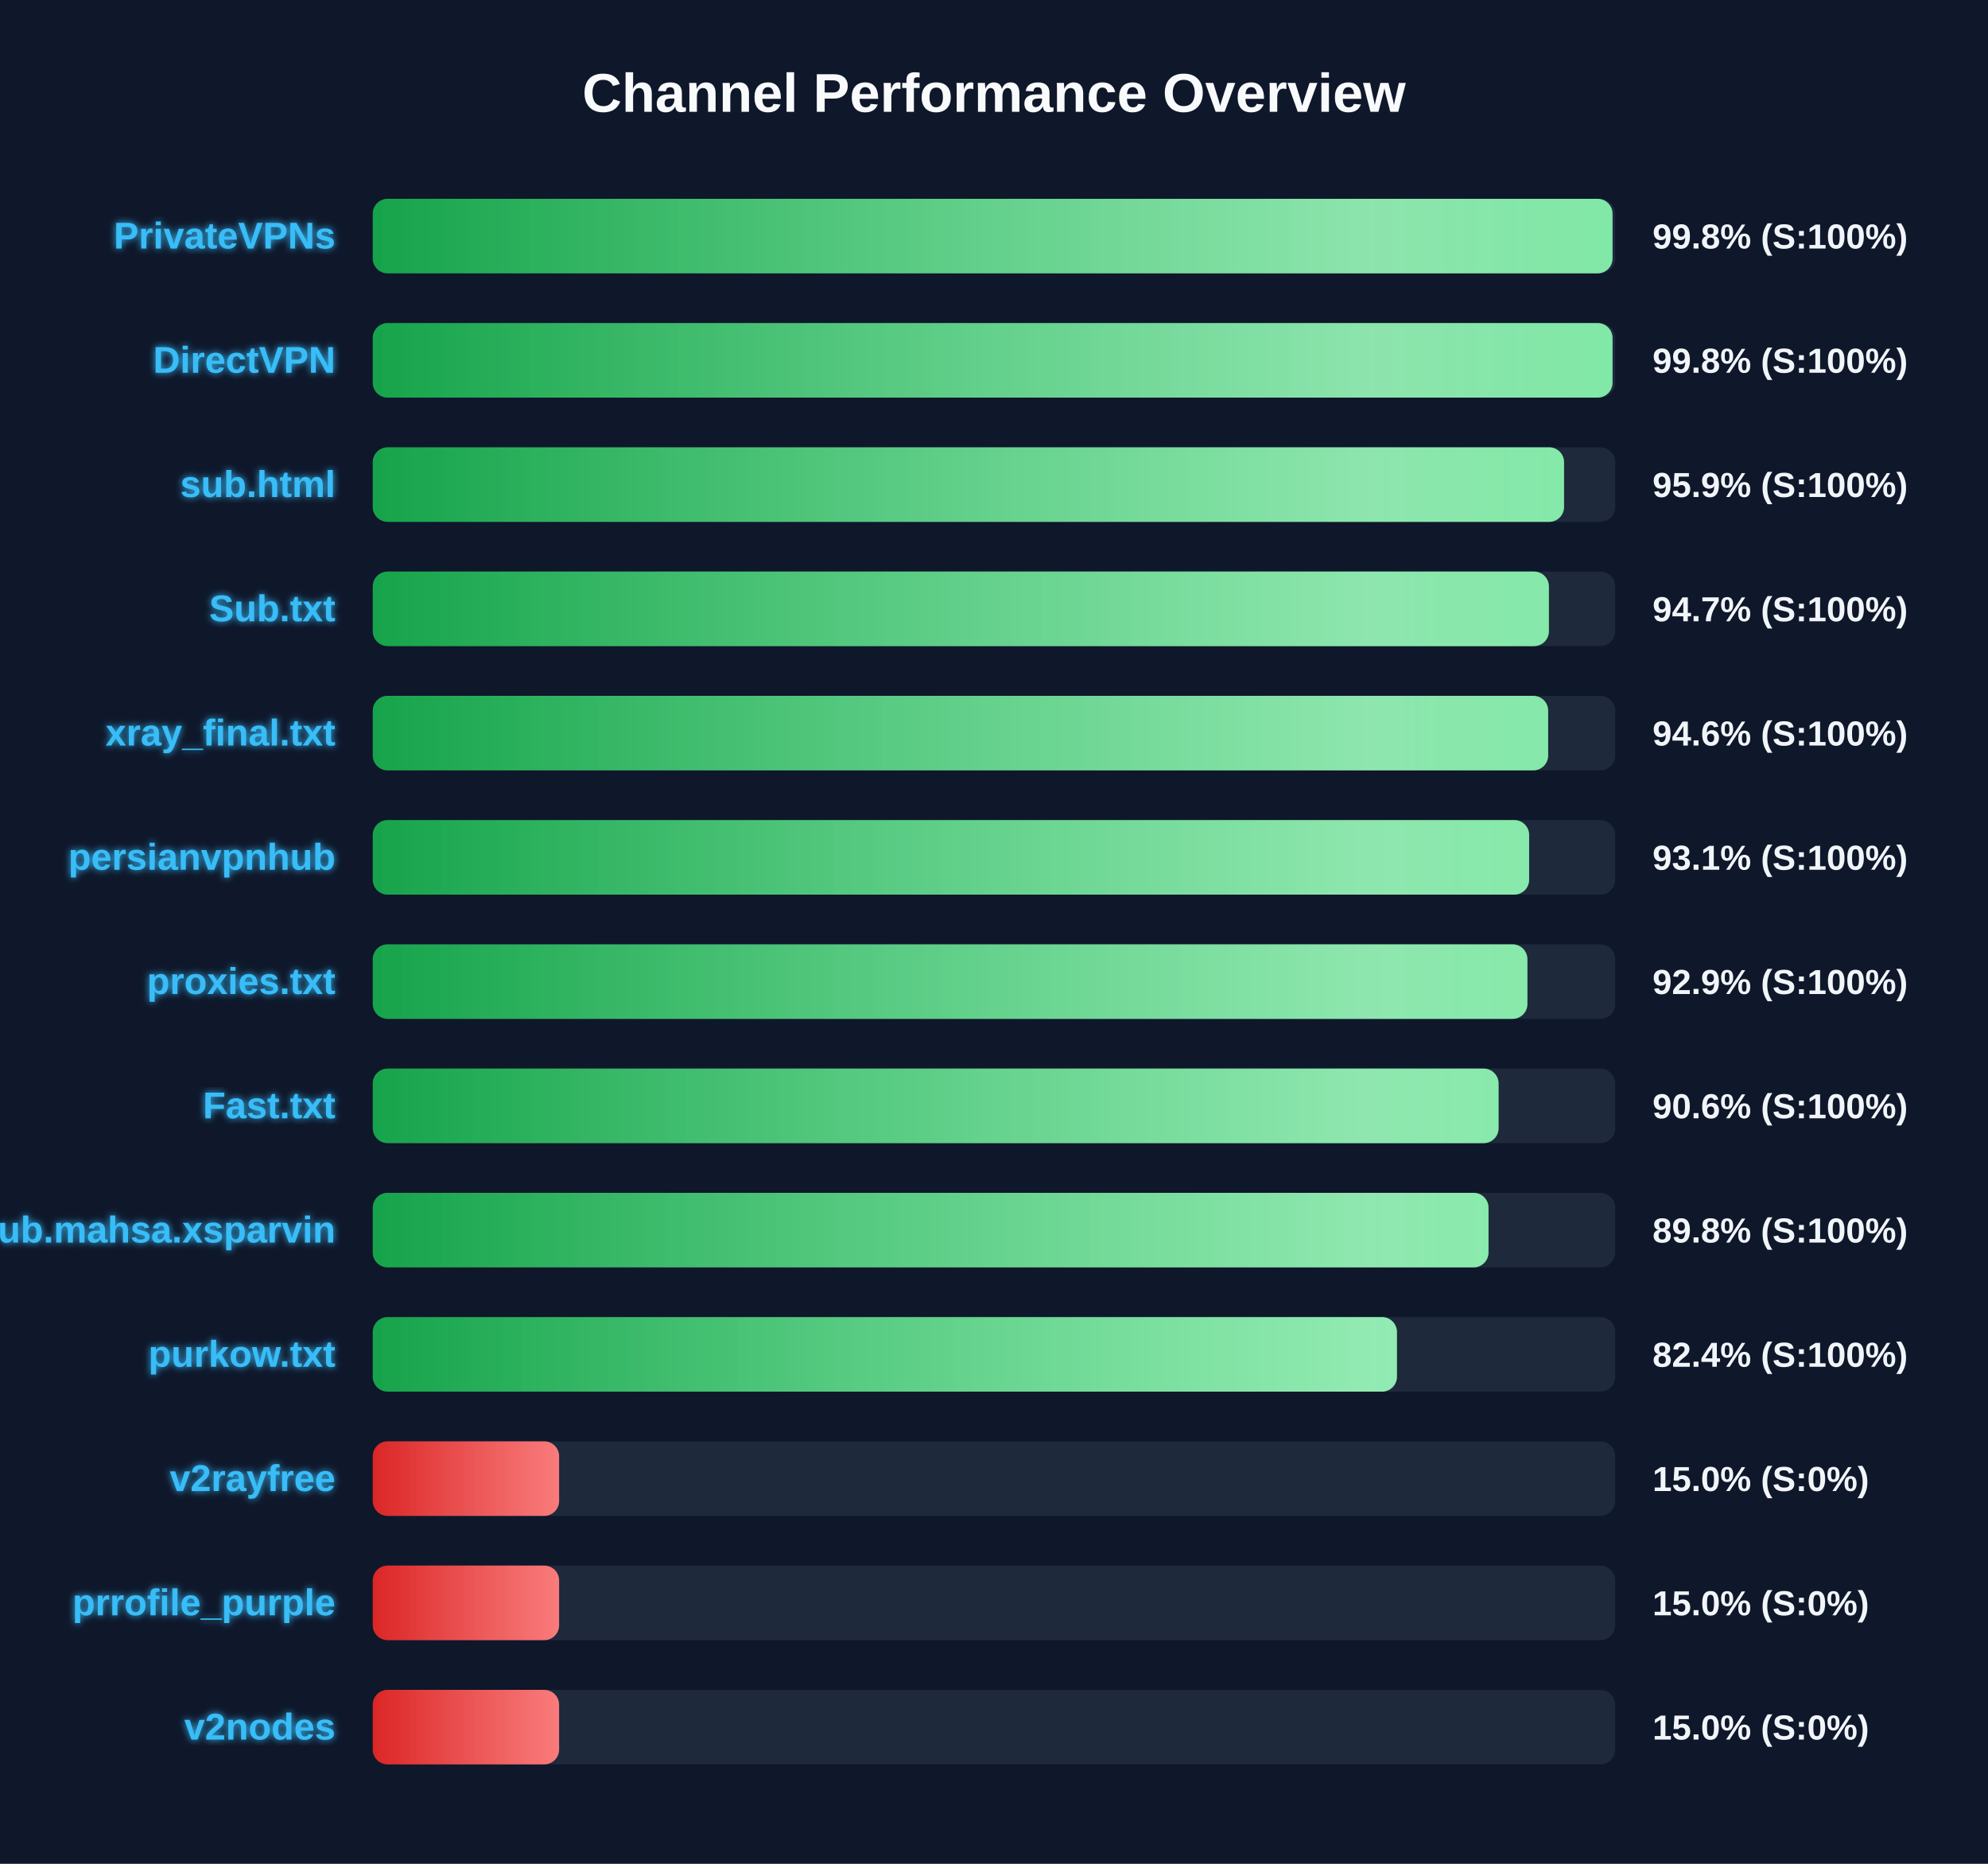
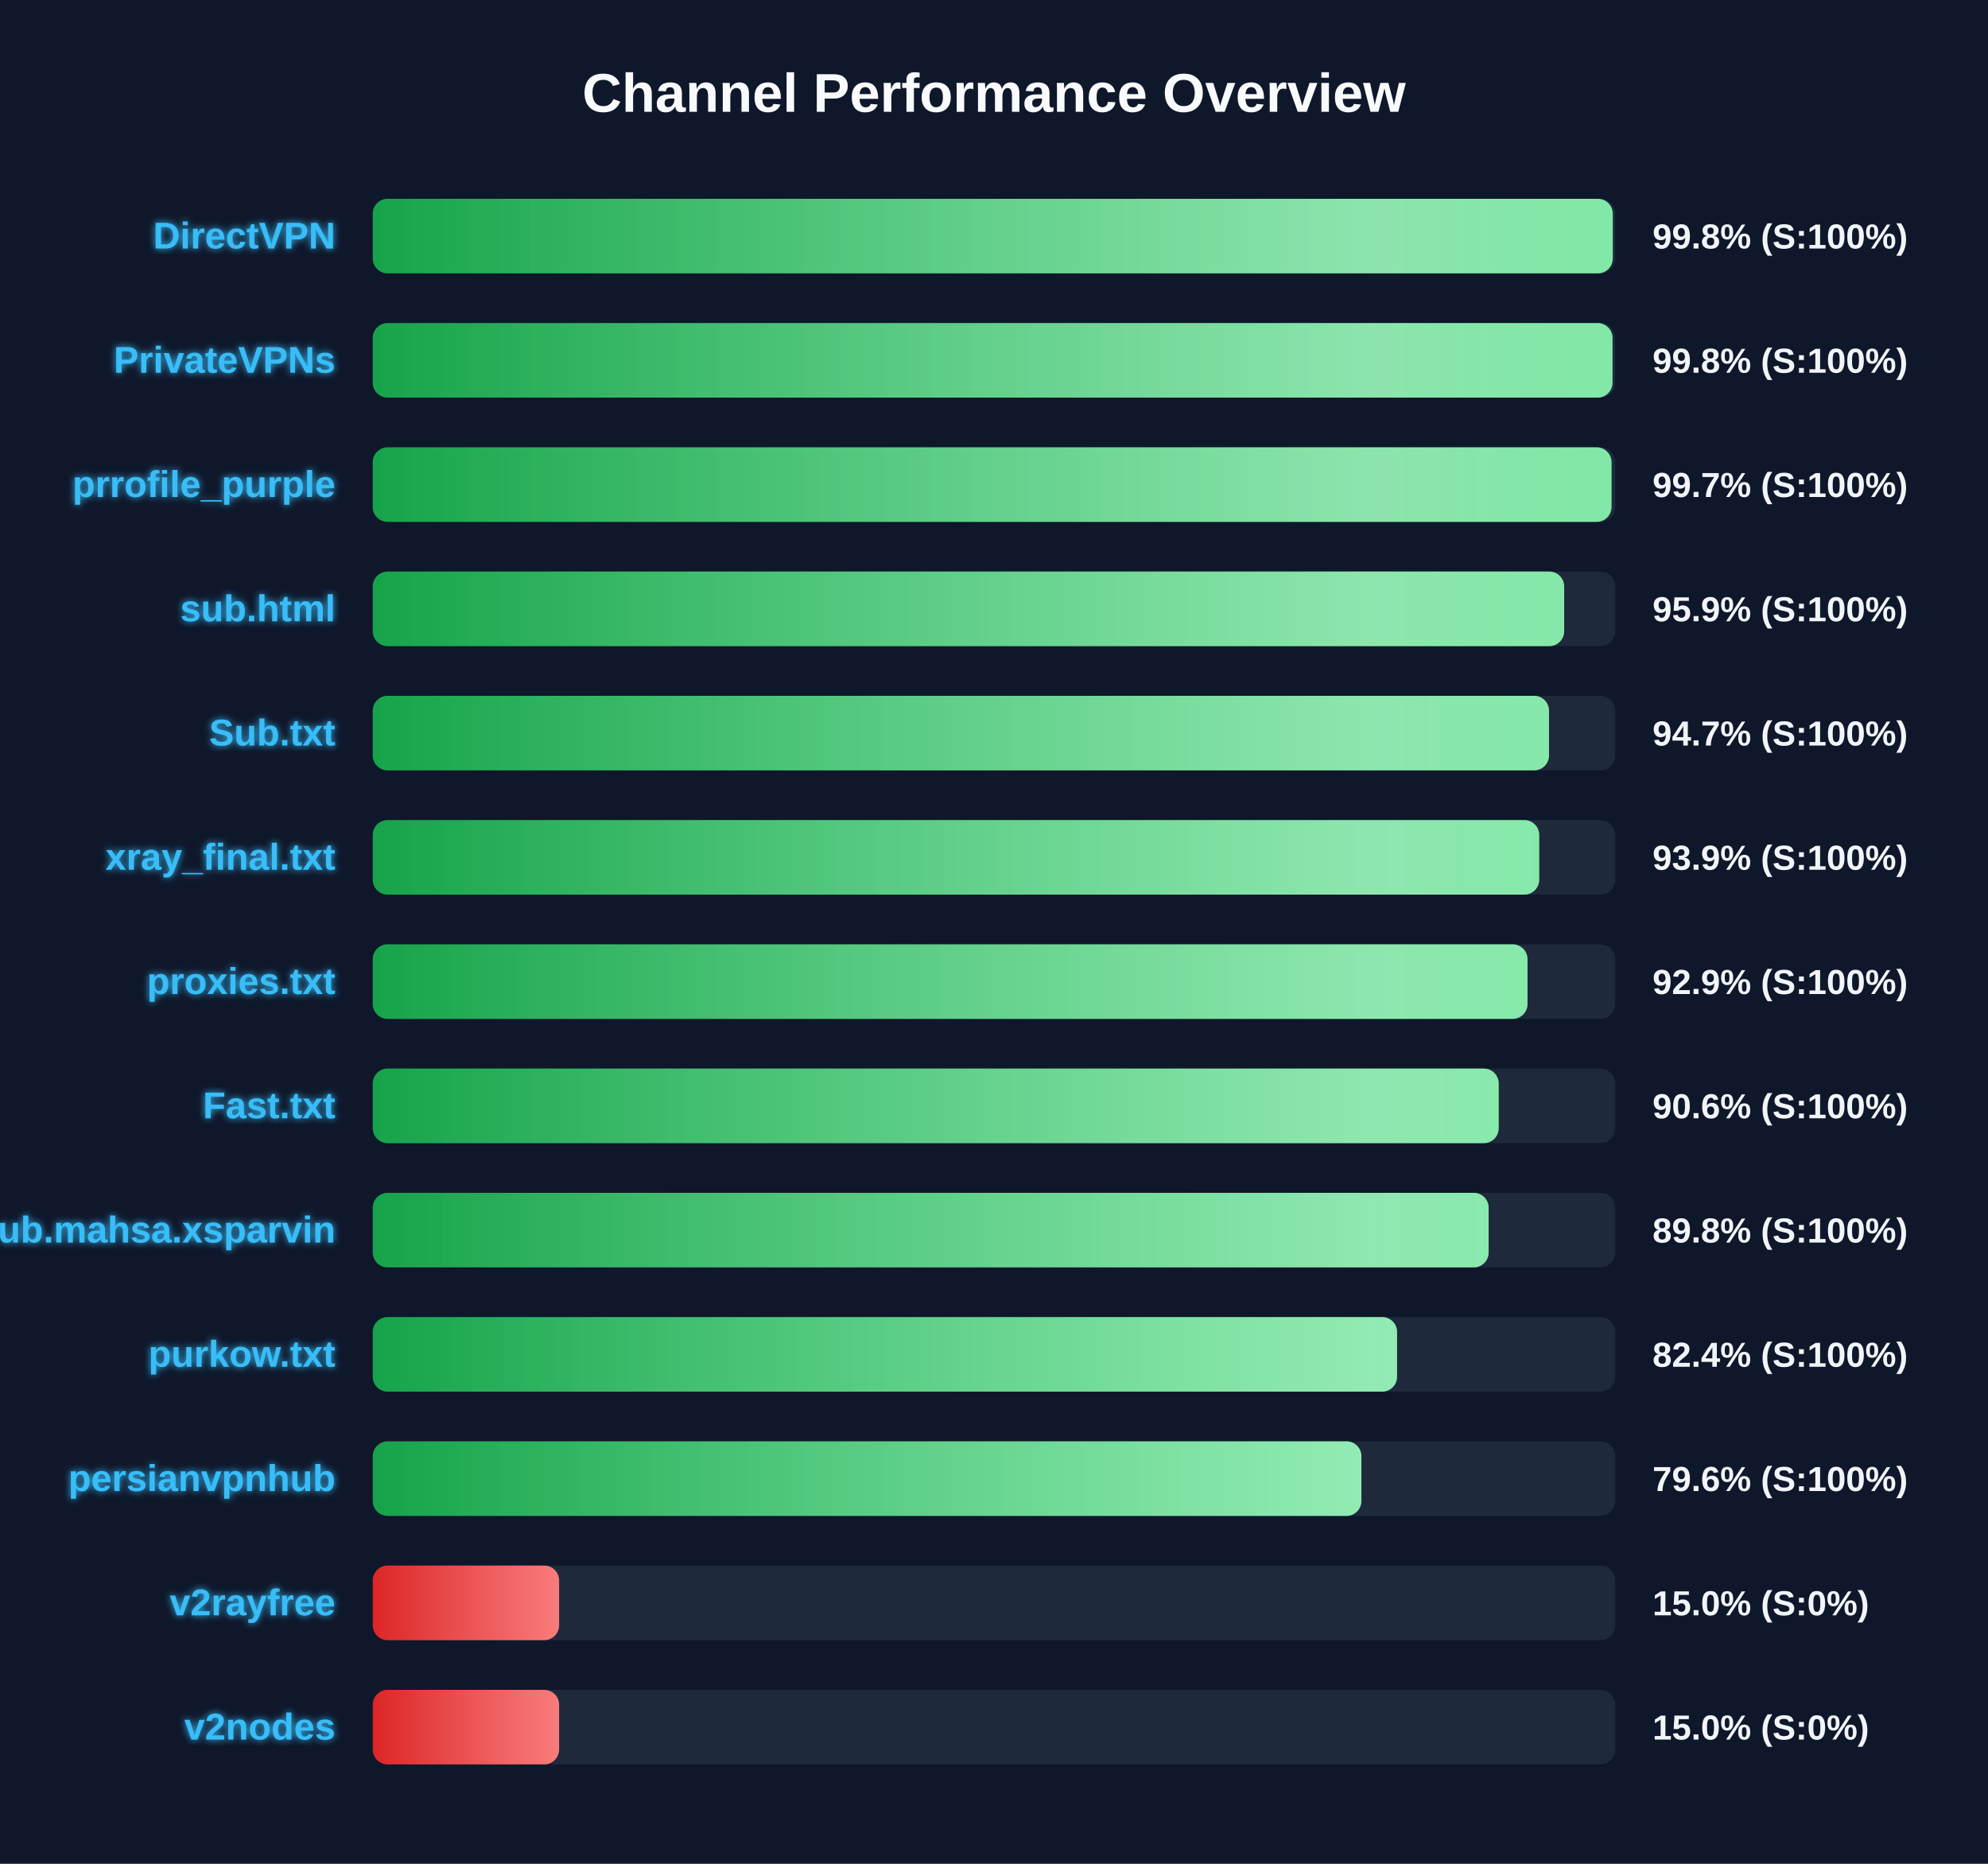
<svg xmlns="http://www.w3.org/2000/svg" width="800" height="750" version="1.1">
  <defs>
    <linearGradient id="grad-green" x1="0%" y1="0%" x2="100%" y2="0%">
      <stop offset="0%" stop-color="#16a34a" />
      <stop offset="100%" stop-color="#4ade80" />
    </linearGradient>
    <linearGradient id="grad-yellow" x1="0%" y1="0%" x2="100%" y2="0%">
      <stop offset="0%" stop-color="#ca8a04" />
      <stop offset="100%" stop-color="#fde047" />
    </linearGradient>
    <linearGradient id="grad-red" x1="0%" y1="0%" x2="100%" y2="0%">
      <stop offset="0%" stop-color="#dc2626" />
      <stop offset="100%" stop-color="#f87171" />
    </linearGradient>
    <linearGradient id="shimmer" x1="0%" y1="0%" x2="100%" y2="0%">
      <stop offset="0%" stop-color="rgba(255,255,255,0)" />
      <stop offset="50%" stop-color="rgba(255,255,255,0.4)" />
      <stop offset="100%" stop-color="rgba(255,255,255,0)" />
    </linearGradient>
    <filter id="glow" x="-20%" y="-20%" width="140%" height="140%">
      <feGaussianBlur stdDeviation="1.5" result="blur" />
      <feComposite in="SourceGraphic" in2="blur" operator="over" />
    </filter>
  </defs>
  <style>
        .bg-rect { fill: #0f172a; }
        .title { font: bold 22px 'Segoe UI', Arial, sans-serif; fill: #f8fafc; }
        .row { font: bold 15px 'Segoe UI', Arial, sans-serif; fill: #38bdf8; filter: url(#glow); }
        .score { font: bold 14px 'Segoe UI', Arial, sans-serif; fill: #f1f5f9; }
        @keyframes shimmer-anim {
            0% { transform: translateX(-100%); }
            100% { transform: translateX(200%); }
        }
        .shimmer-rect {
            animation: shimmer-anim 2.5s infinite linear;
        }
    </style>
  <rect width="100%" height="100%" class="bg-rect" />
  <text x="400" y="45" text-anchor="middle" class="title">Channel Performance Overview</text>
  <rect x="150" y="80" width="500" height="30" fill="#1e293b" rx="6" />
  <clipPath id="clip-0">
-     <rect x="150" y="80" width="498.9" height="30" rx="6" />
+     <rect x="150" y="80" width="499.0" height="30" rx="6" />
  </clipPath>
-   <rect x="150" y="80" width="498.9" height="30" fill="url(#grad-green)" rx="6" />
+   <rect x="150" y="80" width="499.0" height="30" fill="url(#grad-green)" rx="6" />
  <g clip-path="url(#clip-0)">
    <rect x="150" y="80" width="100%" height="30" fill="url(#shimmer)" class="shimmer-rect" />
  </g>
-   <text x="135" y="100" text-anchor="end" class="row">PrivateVPNs</text>
+   <text x="135" y="100" text-anchor="end" class="row">DirectVPN</text>
  <text x="665" y="100" text-anchor="start" class="score">99.8% (S:100%)</text>
  <rect x="150" y="130" width="500" height="30" fill="#1e293b" rx="6" />
  <clipPath id="clip-1">
    <rect x="150" y="130" width="498.9" height="30" rx="6" />
  </clipPath>
  <rect x="150" y="130" width="498.9" height="30" fill="url(#grad-green)" rx="6" />
  <g clip-path="url(#clip-1)">
    <rect x="150" y="130" width="100%" height="30" fill="url(#shimmer)" class="shimmer-rect" />
  </g>
-   <text x="135" y="150" text-anchor="end" class="row">DirectVPN</text>
+   <text x="135" y="150" text-anchor="end" class="row">PrivateVPNs</text>
  <text x="665" y="150" text-anchor="start" class="score">99.8% (S:100%)</text>
  <rect x="150" y="180" width="500" height="30" fill="#1e293b" rx="6" />
  <clipPath id="clip-2">
-     <rect x="150" y="180" width="479.4" height="30" rx="6" />
+     <rect x="150" y="180" width="498.5" height="30" rx="6" />
  </clipPath>
-   <rect x="150" y="180" width="479.4" height="30" fill="url(#grad-green)" rx="6" />
+   <rect x="150" y="180" width="498.5" height="30" fill="url(#grad-green)" rx="6" />
  <g clip-path="url(#clip-2)">
    <rect x="150" y="180" width="100%" height="30" fill="url(#shimmer)" class="shimmer-rect" />
  </g>
-   <text x="135" y="200" text-anchor="end" class="row">sub.html</text>
-   <text x="665" y="200" text-anchor="start" class="score">95.9% (S:100%)</text>
+   <text x="135" y="200" text-anchor="end" class="row">prrofile_purple</text>
+   <text x="665" y="200" text-anchor="start" class="score">99.7% (S:100%)</text>
  <rect x="150" y="230" width="500" height="30" fill="#1e293b" rx="6" />
  <clipPath id="clip-3">
-     <rect x="150" y="230" width="473.3" height="30" rx="6" />
+     <rect x="150" y="230" width="479.45" height="30" rx="6" />
  </clipPath>
-   <rect x="150" y="230" width="473.3" height="30" fill="url(#grad-green)" rx="6" />
+   <rect x="150" y="230" width="479.45" height="30" fill="url(#grad-green)" rx="6" />
  <g clip-path="url(#clip-3)">
    <rect x="150" y="230" width="100%" height="30" fill="url(#shimmer)" class="shimmer-rect" />
  </g>
-   <text x="135" y="250" text-anchor="end" class="row">Sub.txt</text>
-   <text x="665" y="250" text-anchor="start" class="score">94.7% (S:100%)</text>
+   <text x="135" y="250" text-anchor="end" class="row">sub.html</text>
+   <text x="665" y="250" text-anchor="start" class="score">95.9% (S:100%)</text>
  <rect x="150" y="280" width="500" height="30" fill="#1e293b" rx="6" />
  <clipPath id="clip-4">
-     <rect x="150" y="280" width="473.0" height="30" rx="6" />
+     <rect x="150" y="280" width="473.35" height="30" rx="6" />
  </clipPath>
-   <rect x="150" y="280" width="473.0" height="30" fill="url(#grad-green)" rx="6" />
+   <rect x="150" y="280" width="473.35" height="30" fill="url(#grad-green)" rx="6" />
  <g clip-path="url(#clip-4)">
    <rect x="150" y="280" width="100%" height="30" fill="url(#shimmer)" class="shimmer-rect" />
  </g>
-   <text x="135" y="300" text-anchor="end" class="row">xray_final.txt</text>
-   <text x="665" y="300" text-anchor="start" class="score">94.6% (S:100%)</text>
+   <text x="135" y="300" text-anchor="end" class="row">Sub.txt</text>
+   <text x="665" y="300" text-anchor="start" class="score">94.7% (S:100%)</text>
  <rect x="150" y="330" width="500" height="30" fill="#1e293b" rx="6" />
  <clipPath id="clip-5">
-     <rect x="150" y="330" width="465.35" height="30" rx="6" />
+     <rect x="150" y="330" width="469.4" height="30" rx="6" />
  </clipPath>
-   <rect x="150" y="330" width="465.35" height="30" fill="url(#grad-green)" rx="6" />
+   <rect x="150" y="330" width="469.4" height="30" fill="url(#grad-green)" rx="6" />
  <g clip-path="url(#clip-5)">
    <rect x="150" y="330" width="100%" height="30" fill="url(#shimmer)" class="shimmer-rect" />
  </g>
-   <text x="135" y="350" text-anchor="end" class="row">persianvpnhub</text>
-   <text x="665" y="350" text-anchor="start" class="score">93.1% (S:100%)</text>
+   <text x="135" y="350" text-anchor="end" class="row">xray_final.txt</text>
+   <text x="665" y="350" text-anchor="start" class="score">93.9% (S:100%)</text>
  <rect x="150" y="380" width="500" height="30" fill="#1e293b" rx="6" />
  <clipPath id="clip-6">
-     <rect x="150" y="380" width="464.65" height="30" rx="6" />
+     <rect x="150" y="380" width="464.7" height="30" rx="6" />
  </clipPath>
-   <rect x="150" y="380" width="464.65" height="30" fill="url(#grad-green)" rx="6" />
+   <rect x="150" y="380" width="464.7" height="30" fill="url(#grad-green)" rx="6" />
  <g clip-path="url(#clip-6)">
    <rect x="150" y="380" width="100%" height="30" fill="url(#shimmer)" class="shimmer-rect" />
  </g>
  <text x="135" y="400" text-anchor="end" class="row">proxies.txt</text>
  <text x="665" y="400" text-anchor="start" class="score">92.9% (S:100%)</text>
  <rect x="150" y="430" width="500" height="30" fill="#1e293b" rx="6" />
  <clipPath id="clip-7">
-     <rect x="150" y="430" width="453.05" height="30" rx="6" />
+     <rect x="150" y="430" width="453.1" height="30" rx="6" />
  </clipPath>
-   <rect x="150" y="430" width="453.05" height="30" fill="url(#grad-green)" rx="6" />
+   <rect x="150" y="430" width="453.1" height="30" fill="url(#grad-green)" rx="6" />
  <g clip-path="url(#clip-7)">
    <rect x="150" y="430" width="100%" height="30" fill="url(#shimmer)" class="shimmer-rect" />
  </g>
  <text x="135" y="450" text-anchor="end" class="row">Fast.txt</text>
  <text x="665" y="450" text-anchor="start" class="score">90.6% (S:100%)</text>
  <rect x="150" y="480" width="500" height="30" fill="#1e293b" rx="6" />
  <clipPath id="clip-8">
-     <rect x="150" y="480" width="449.0" height="30" rx="6" />
+     <rect x="150" y="480" width="449.05" height="30" rx="6" />
  </clipPath>
-   <rect x="150" y="480" width="449.0" height="30" fill="url(#grad-green)" rx="6" />
+   <rect x="150" y="480" width="449.05" height="30" fill="url(#grad-green)" rx="6" />
  <g clip-path="url(#clip-8)">
    <rect x="150" y="480" width="100%" height="30" fill="url(#shimmer)" class="shimmer-rect" />
  </g>
  <text x="135" y="500" text-anchor="end" class="row">Sub.mahsa.xsparvin</text>
  <text x="665" y="500" text-anchor="start" class="score">89.8% (S:100%)</text>
  <rect x="150" y="530" width="500" height="30" fill="#1e293b" rx="6" />
  <clipPath id="clip-9">
-     <rect x="150" y="530" width="412.15" height="30" rx="6" />
+     <rect x="150" y="530" width="412.2" height="30" rx="6" />
  </clipPath>
-   <rect x="150" y="530" width="412.15" height="30" fill="url(#grad-green)" rx="6" />
+   <rect x="150" y="530" width="412.2" height="30" fill="url(#grad-green)" rx="6" />
  <g clip-path="url(#clip-9)">
    <rect x="150" y="530" width="100%" height="30" fill="url(#shimmer)" class="shimmer-rect" />
  </g>
  <text x="135" y="550" text-anchor="end" class="row">purkow.txt</text>
  <text x="665" y="550" text-anchor="start" class="score">82.4% (S:100%)</text>
  <rect x="150" y="580" width="500" height="30" fill="#1e293b" rx="6" />
  <clipPath id="clip-10">
-     <rect x="150" y="580" width="75.0" height="30" rx="6" />
+     <rect x="150" y="580" width="397.85" height="30" rx="6" />
  </clipPath>
-   <rect x="150" y="580" width="75.0" height="30" fill="url(#grad-red)" rx="6" />
+   <rect x="150" y="580" width="397.85" height="30" fill="url(#grad-green)" rx="6" />
  <g clip-path="url(#clip-10)">
    <rect x="150" y="580" width="100%" height="30" fill="url(#shimmer)" class="shimmer-rect" />
  </g>
-   <text x="135" y="600" text-anchor="end" class="row">v2rayfree</text>
-   <text x="665" y="600" text-anchor="start" class="score">15.0% (S:0%)</text>
+   <text x="135" y="600" text-anchor="end" class="row">persianvpnhub</text>
+   <text x="665" y="600" text-anchor="start" class="score">79.6% (S:100%)</text>
  <rect x="150" y="630" width="500" height="30" fill="#1e293b" rx="6" />
  <clipPath id="clip-11">
    <rect x="150" y="630" width="75.0" height="30" rx="6" />
  </clipPath>
  <rect x="150" y="630" width="75.0" height="30" fill="url(#grad-red)" rx="6" />
  <g clip-path="url(#clip-11)">
    <rect x="150" y="630" width="100%" height="30" fill="url(#shimmer)" class="shimmer-rect" />
  </g>
-   <text x="135" y="650" text-anchor="end" class="row">prrofile_purple</text>
+   <text x="135" y="650" text-anchor="end" class="row">v2rayfree</text>
  <text x="665" y="650" text-anchor="start" class="score">15.0% (S:0%)</text>
  <rect x="150" y="680" width="500" height="30" fill="#1e293b" rx="6" />
  <clipPath id="clip-12">
    <rect x="150" y="680" width="75.0" height="30" rx="6" />
  </clipPath>
  <rect x="150" y="680" width="75.0" height="30" fill="url(#grad-red)" rx="6" />
  <g clip-path="url(#clip-12)">
    <rect x="150" y="680" width="100%" height="30" fill="url(#shimmer)" class="shimmer-rect" />
  </g>
  <text x="135" y="700" text-anchor="end" class="row">v2nodes</text>
  <text x="665" y="700" text-anchor="start" class="score">15.0% (S:0%)</text>
</svg>
